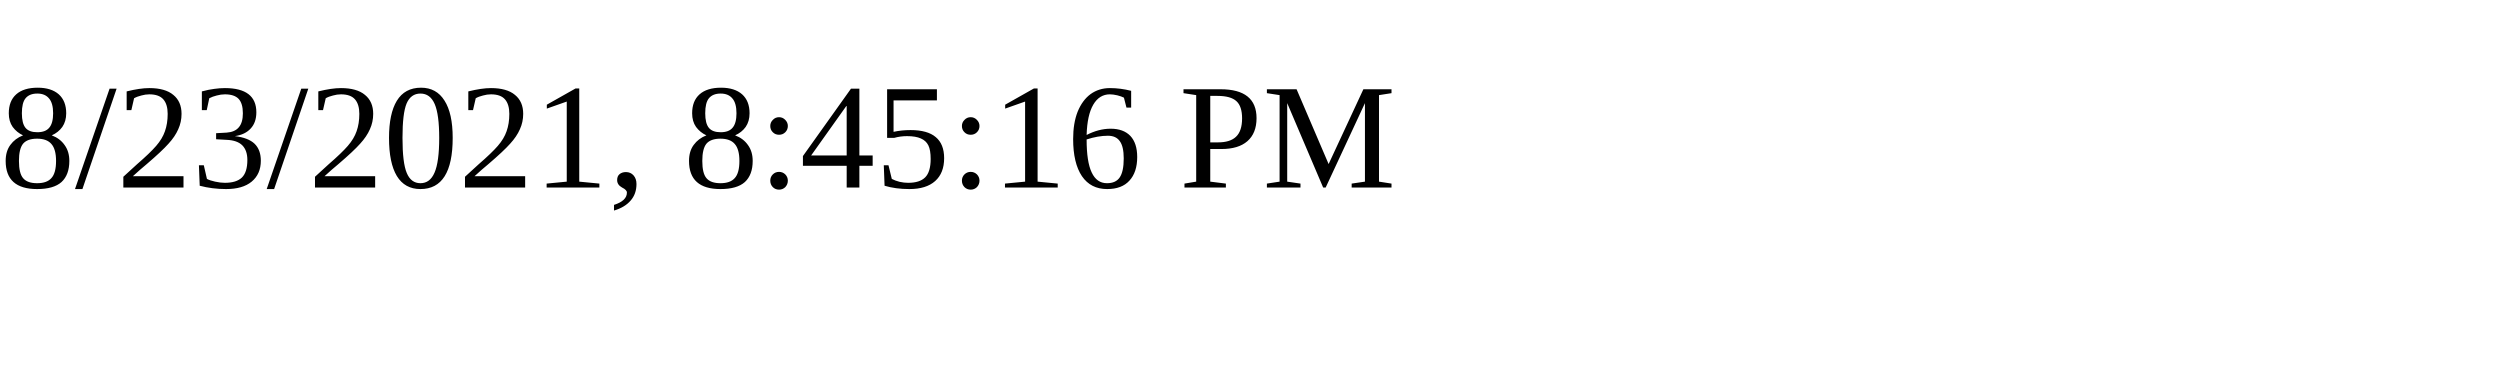
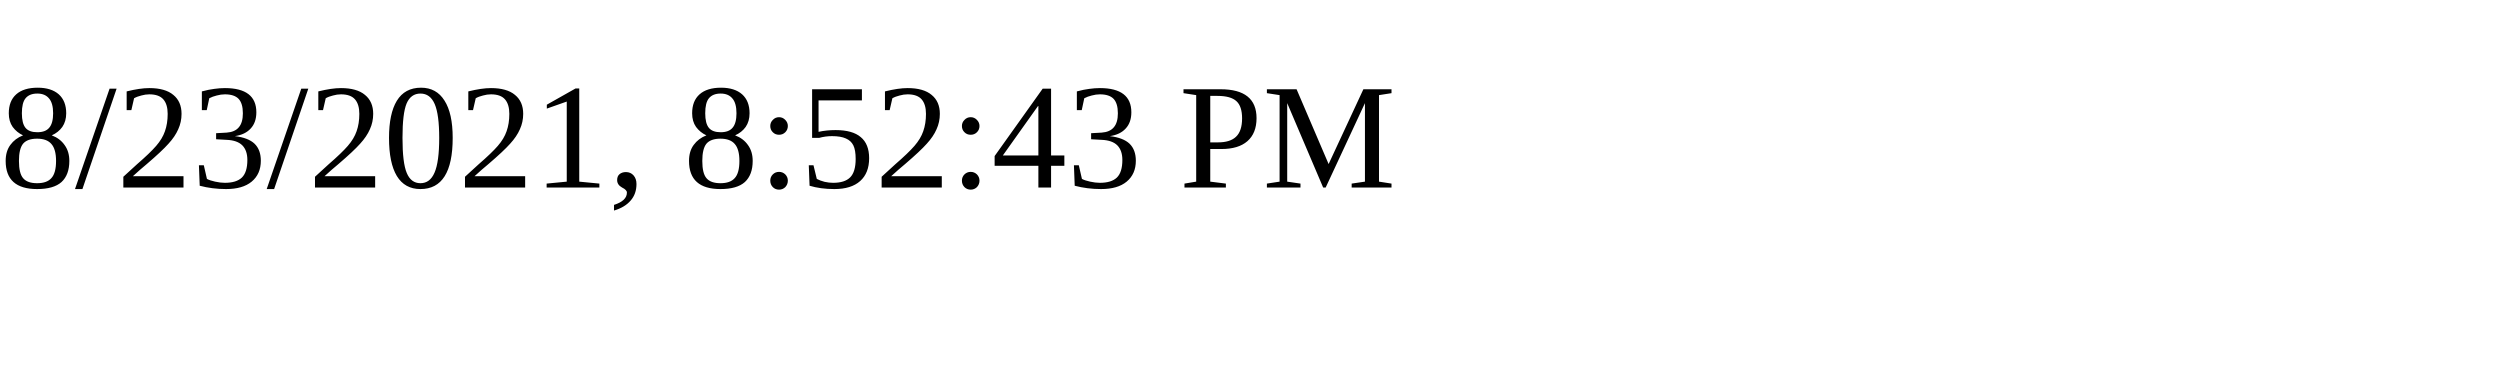
<svg xmlns="http://www.w3.org/2000/svg" height="30" width="200">
-   <text x="0" y="15">8/23/2021, 8:45:16 PM</text>
+   <text x="0" y="15">8/23/2021, 8:52:43 PM</text>
</svg>
